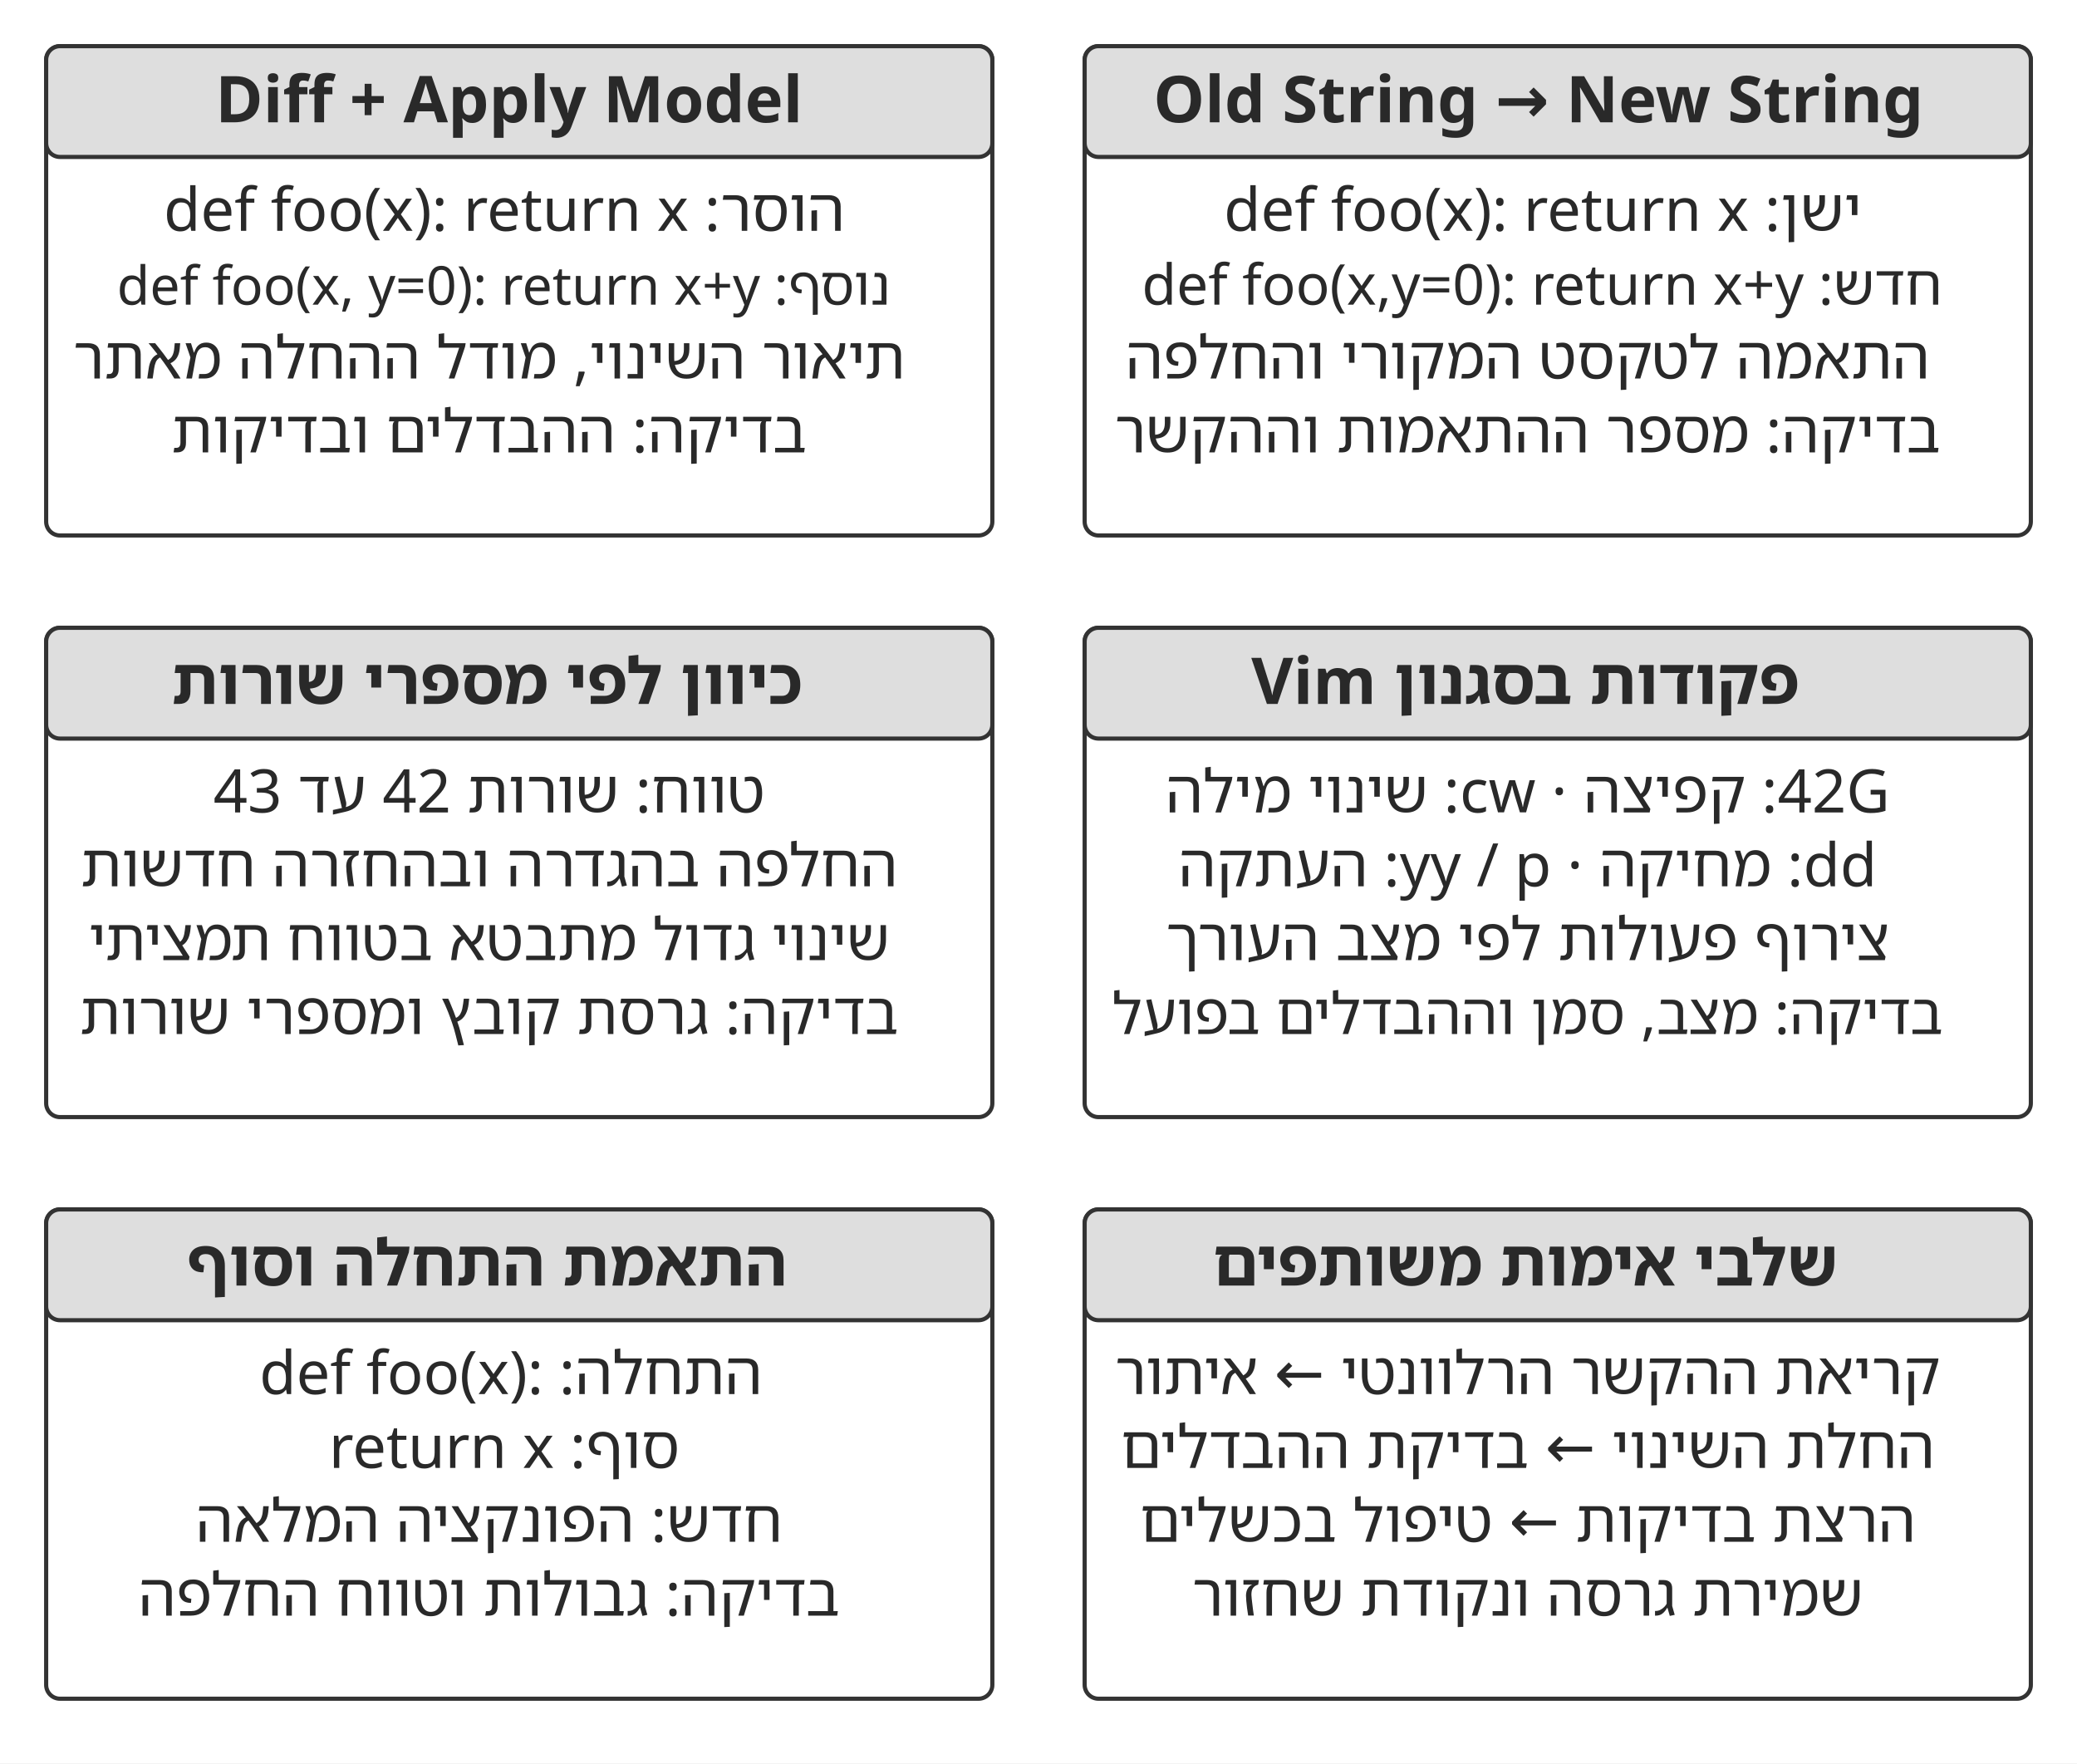
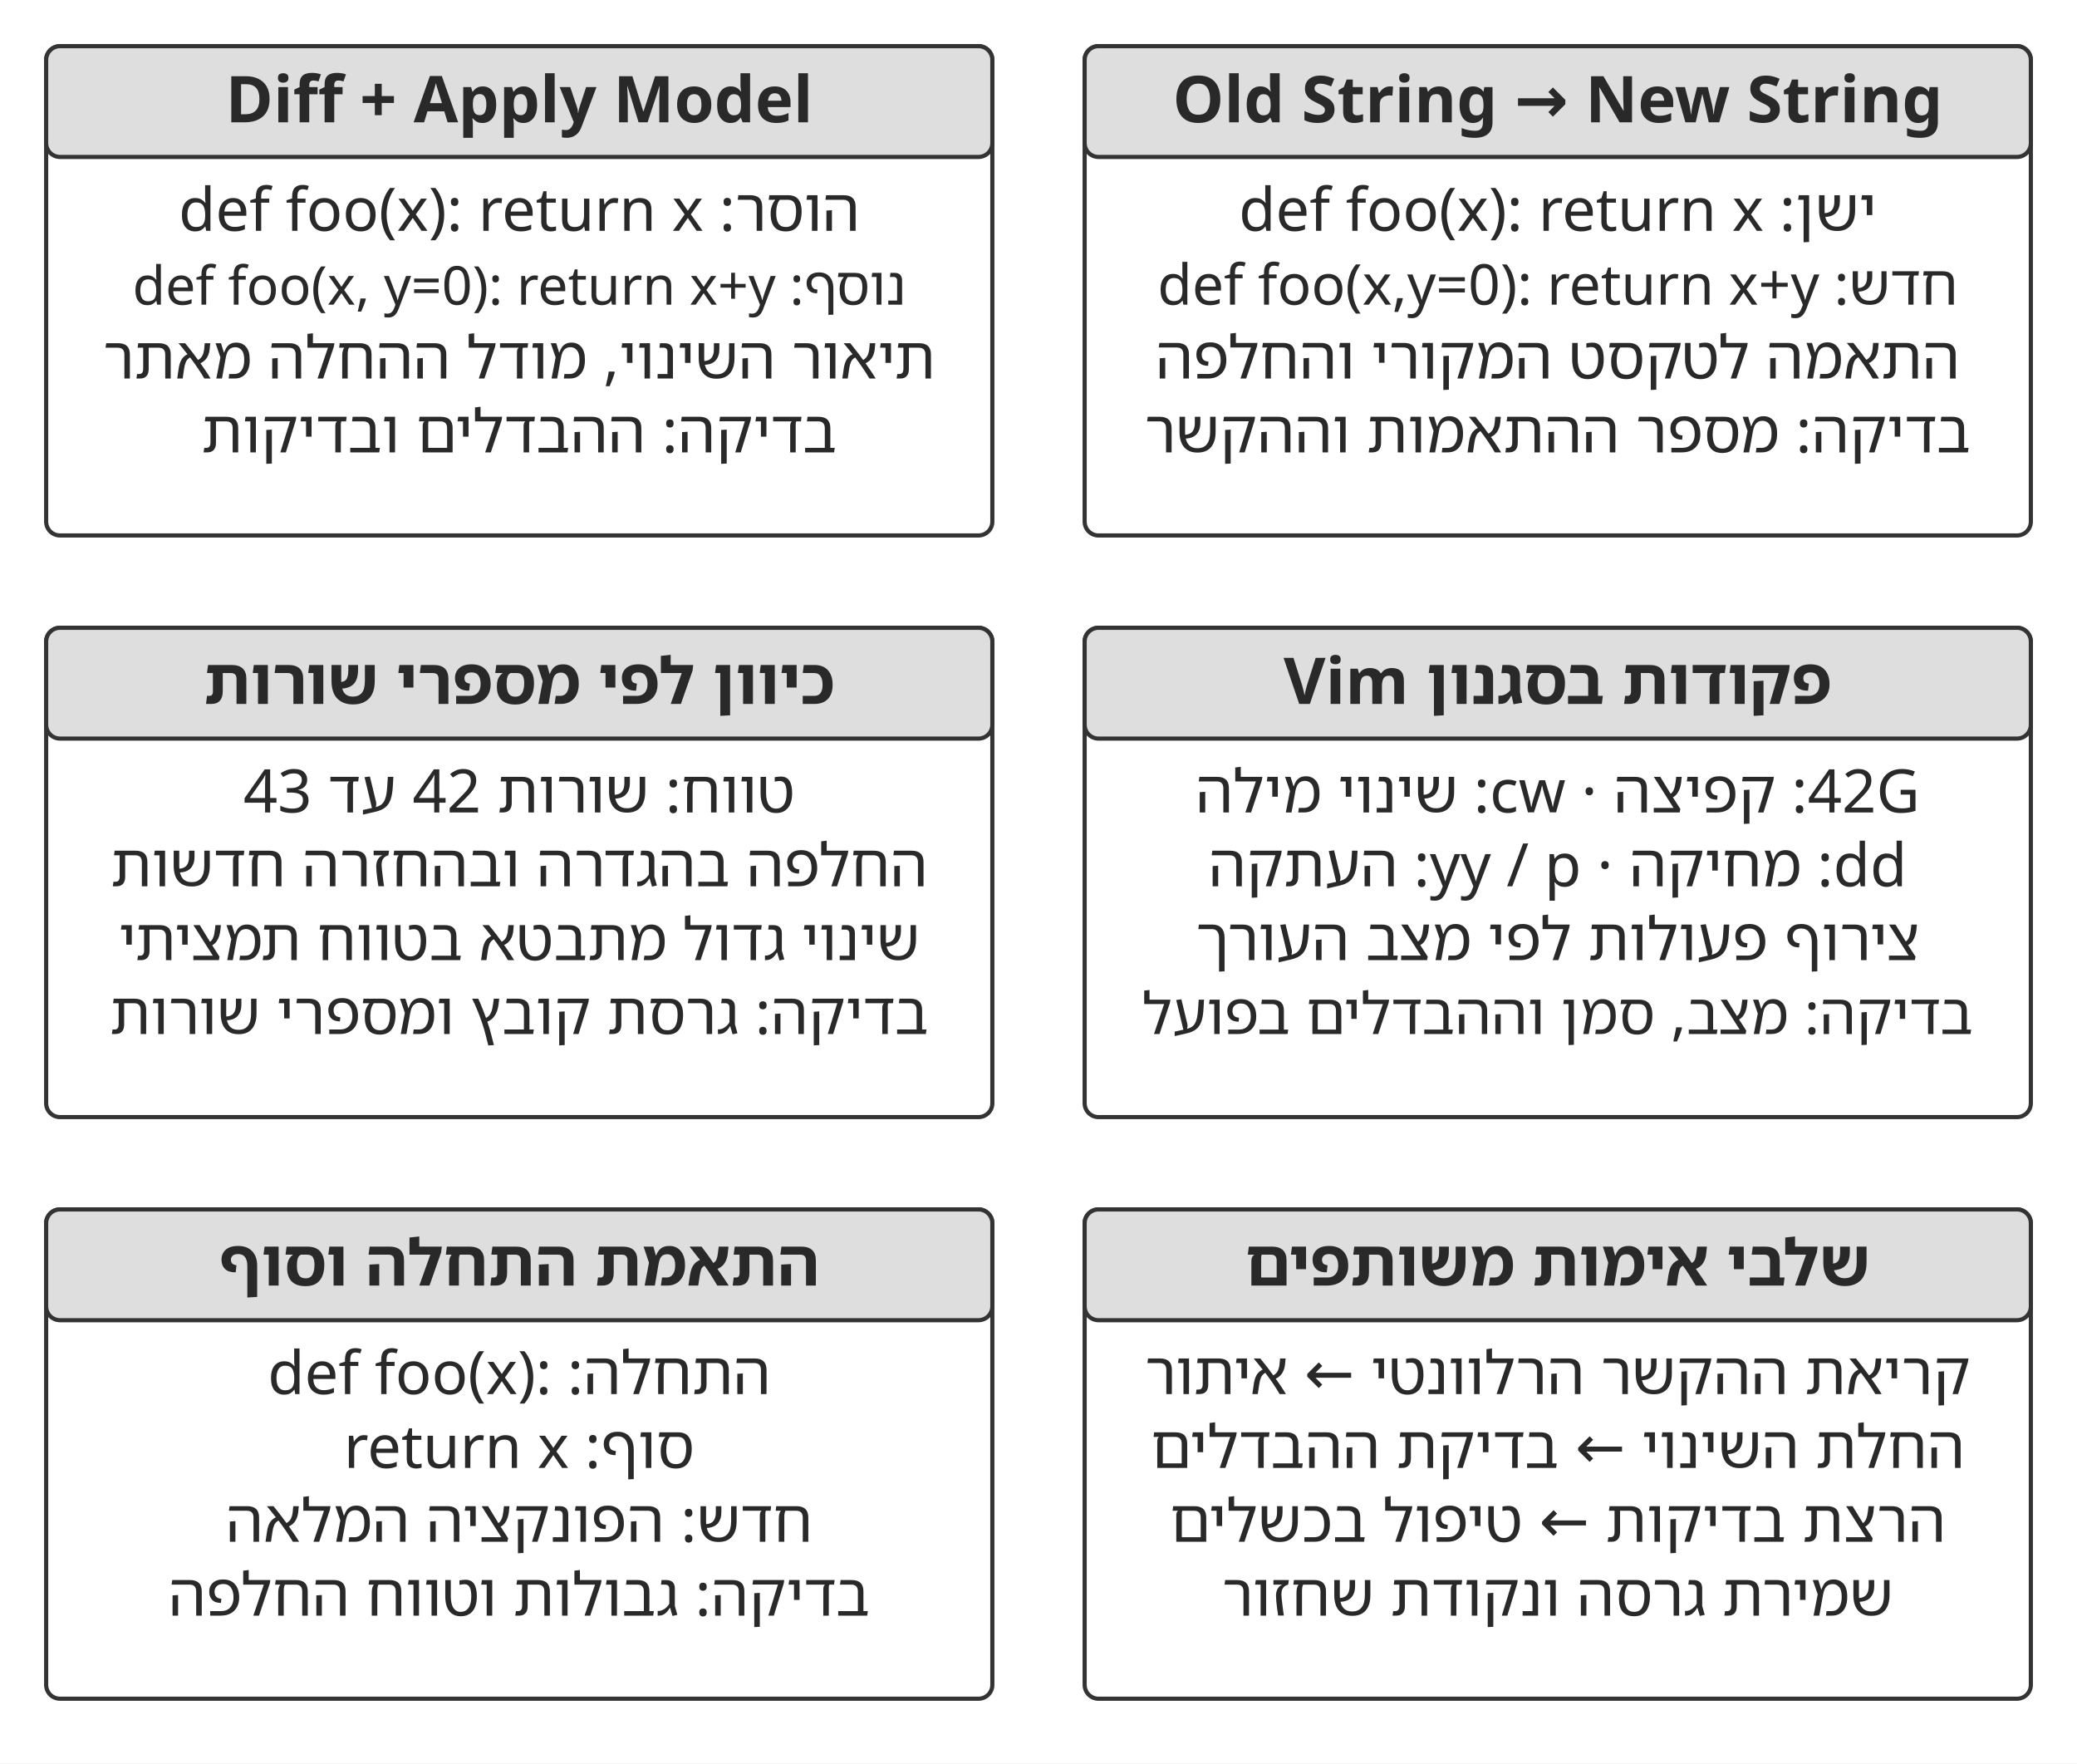
<svg xmlns="http://www.w3.org/2000/svg" width="106.000mm" height="89.982mm" viewBox="0 0 900 764" role="img" aria-labelledby="title desc">
  <defs>
    <marker id="arrow" viewBox="0 0 10 10" refX="9" refY="5" markerWidth="7" markerHeight="7" orient="auto-start-reverse">
      <path d="M0 0 L10 5 L0 10 Z" fill="#333333" />
    </marker>
  </defs>
  <rect width="900" height="764" fill="#ffffff" y="0" />
  <rect x="20" y="20" width="410" height="212" rx="6" fill="#ffffff" stroke="#333333" stroke-width="1.8" />
  <rect x="20" y="20" width="410" height="48" rx="6" fill="#dedede" stroke="#333333" stroke-width="1.8" />
-   <text x="220.59" y="53" text-anchor="middle" font-family="&quot;Noto Sans Hebrew&quot;, &quot;Noto Serif Hebrew&quot;, &quot;Arial Hebrew&quot;, sans-serif" font-size="28.0" font-weight="700" fill="#292929" direction="rtl">Diff + Apply Model</text>
-   <text x="218.53" y="100" text-anchor="middle" font-family="&quot;Noto Sans Hebrew&quot;, &quot;Noto Serif Hebrew&quot;, &quot;Arial Hebrew&quot;, sans-serif" font-size="26.0" font-weight="400" fill="#292929" direction="rtl">הוסר: def foo(x): return x</text>
-   <text x="218.23" y="132" text-anchor="middle" font-family="&quot;Noto Sans Hebrew&quot;, &quot;Noto Serif Hebrew&quot;, &quot;Arial Hebrew&quot;, sans-serif" font-size="23.2" font-weight="400" fill="#292929" direction="rtl">נוסף: def foo(x, y=0): return x+y</text>
-   <text x="212" y="164" text-anchor="middle" font-family="&quot;Noto Sans Hebrew&quot;, &quot;Noto Serif Hebrew&quot;, &quot;Arial Hebrew&quot;, sans-serif" font-size="25.8" font-weight="400" fill="#292929" direction="rtl">תיאור השינוי, מודל ההחלה מאתר</text>
-   <text x="212" y="196" text-anchor="middle" font-family="&quot;Noto Sans Hebrew&quot;, &quot;Noto Serif Hebrew&quot;, &quot;Arial Hebrew&quot;, sans-serif" font-size="26.0" font-weight="400" fill="#292929" direction="rtl">בדיקה: ההבדלים ובדיקות</text>
+   <text x="225" y="53" text-anchor="middle" font-family="&quot;Noto Sans Hebrew&quot;, &quot;Noto Serif Hebrew&quot;, &quot;Arial Hebrew&quot;, sans-serif" font-size="28.0" font-weight="700" fill="#292929" direction="rtl">Diff + Apply Model</text>
+   <text x="225" y="100" text-anchor="middle" font-family="&quot;Noto Sans Hebrew&quot;, &quot;Noto Serif Hebrew&quot;, &quot;Arial Hebrew&quot;, sans-serif" font-size="26.0" font-weight="400" fill="#292929" direction="rtl">הוסר: def foo(x): return x</text>
+   <text x="225" y="132" text-anchor="middle" font-family="&quot;Noto Sans Hebrew&quot;, &quot;Noto Serif Hebrew&quot;, &quot;Arial Hebrew&quot;, sans-serif" font-size="23.2" font-weight="400" fill="#292929" direction="rtl">נוסף: def foo(x, y=0): return x+y</text>
+   <text x="225" y="164" text-anchor="middle" font-family="&quot;Noto Sans Hebrew&quot;, &quot;Noto Serif Hebrew&quot;, &quot;Arial Hebrew&quot;, sans-serif" font-size="25.8" font-weight="400" fill="#292929" direction="rtl">תיאור השינוי, מודל ההחלה מאתר</text>
+   <text x="225" y="196" text-anchor="middle" font-family="&quot;Noto Sans Hebrew&quot;, &quot;Noto Serif Hebrew&quot;, &quot;Arial Hebrew&quot;, sans-serif" font-size="26.0" font-weight="400" fill="#292929" direction="rtl">בדיקה: ההבדלים ובדיקות</text>
  <rect x="470" y="20" width="410" height="212" rx="6" fill="#ffffff" stroke="#333333" stroke-width="1.8" />
  <rect x="470" y="20" width="410" height="48" rx="6" fill="#dedede" stroke="#333333" stroke-width="1.8" />
-   <text x="666.64" y="53" text-anchor="middle" font-family="&quot;Noto Sans Hebrew&quot;, &quot;Noto Serif Hebrew&quot;, &quot;Arial Hebrew&quot;, sans-serif" font-size="28.0" font-weight="700" fill="#292929" direction="rtl">Old String → New String</text>
-   <text x="668.53" y="100" text-anchor="middle" font-family="&quot;Noto Sans Hebrew&quot;, &quot;Noto Serif Hebrew&quot;, &quot;Arial Hebrew&quot;, sans-serif" font-size="26.0" font-weight="400" fill="#292929" direction="rtl">ישן: def foo(x): return x</text>
-   <text x="668.23" y="132" text-anchor="middle" font-family="&quot;Noto Sans Hebrew&quot;, &quot;Noto Serif Hebrew&quot;, &quot;Arial Hebrew&quot;, sans-serif" font-size="24.4" font-weight="400" fill="#292929" direction="rtl">חדש: def foo(x,y=0): return x+y</text>
-   <text x="662" y="164" text-anchor="middle" font-family="&quot;Noto Sans Hebrew&quot;, &quot;Noto Serif Hebrew&quot;, &quot;Arial Hebrew&quot;, sans-serif" font-size="26.0" font-weight="400" fill="#292929" direction="rtl">התאמה לטקסט המקורי והחלפה</text>
-   <text x="662" y="196" text-anchor="middle" font-family="&quot;Noto Sans Hebrew&quot;, &quot;Noto Serif Hebrew&quot;, &quot;Arial Hebrew&quot;, sans-serif" font-size="26.0" font-weight="400" fill="#292929" direction="rtl">בדיקה: מספר ההתאמות וההקשר</text>
+   <text x="675" y="53" text-anchor="middle" font-family="&quot;Noto Sans Hebrew&quot;, &quot;Noto Serif Hebrew&quot;, &quot;Arial Hebrew&quot;, sans-serif" font-size="28.0" font-weight="700" fill="#292929" direction="rtl">Old String → New String</text>
+   <text x="675" y="100" text-anchor="middle" font-family="&quot;Noto Sans Hebrew&quot;, &quot;Noto Serif Hebrew&quot;, &quot;Arial Hebrew&quot;, sans-serif" font-size="26.0" font-weight="400" fill="#292929" direction="rtl">ישן: def foo(x): return x</text>
+   <text x="675" y="132" text-anchor="middle" font-family="&quot;Noto Sans Hebrew&quot;, &quot;Noto Serif Hebrew&quot;, &quot;Arial Hebrew&quot;, sans-serif" font-size="24.4" font-weight="400" fill="#292929" direction="rtl">חדש: def foo(x,y=0): return x+y</text>
+   <text x="675" y="164" text-anchor="middle" font-family="&quot;Noto Sans Hebrew&quot;, &quot;Noto Serif Hebrew&quot;, &quot;Arial Hebrew&quot;, sans-serif" font-size="26.0" font-weight="400" fill="#292929" direction="rtl">התאמה לטקסט המקורי והחלפה</text>
+   <text x="675" y="196" text-anchor="middle" font-family="&quot;Noto Sans Hebrew&quot;, &quot;Noto Serif Hebrew&quot;, &quot;Arial Hebrew&quot;, sans-serif" font-size="26.0" font-weight="400" fill="#292929" direction="rtl">בדיקה: מספר ההתאמות וההקשר</text>
  <rect x="20" y="272" width="410" height="212" rx="6" fill="#ffffff" stroke="#333333" stroke-width="1.8" />
  <rect x="20" y="272" width="410" height="48" rx="6" fill="#dedede" stroke="#333333" stroke-width="1.8" />
-   <text x="211" y="305" text-anchor="middle" font-family="&quot;Noto Sans Hebrew&quot;, &quot;Noto Serif Hebrew&quot;, &quot;Arial Hebrew&quot;, sans-serif" font-size="28.0" font-weight="700" fill="#292929" direction="rtl">כיוון לפי מספרי שורות</text>
-   <text x="212" y="352" text-anchor="middle" font-family="&quot;Noto Sans Hebrew&quot;, &quot;Noto Serif Hebrew&quot;, &quot;Arial Hebrew&quot;, sans-serif" font-size="26.0" font-weight="400" fill="#292929" direction="rtl">טווח: שורות 42 עד 43</text>
-   <text x="212" y="384" text-anchor="middle" font-family="&quot;Noto Sans Hebrew&quot;, &quot;Noto Serif Hebrew&quot;, &quot;Arial Hebrew&quot;, sans-serif" font-size="26.0" font-weight="400" fill="#292929" direction="rtl">החלפה בהגדרה ובהחזרה חדשות</text>
-   <text x="212" y="416" text-anchor="middle" font-family="&quot;Noto Sans Hebrew&quot;, &quot;Noto Serif Hebrew&quot;, &quot;Arial Hebrew&quot;, sans-serif" font-size="25.6" font-weight="400" fill="#292929" direction="rtl">שינוי גדול מתבטא בטווח תמציתי</text>
-   <text x="212" y="448" text-anchor="middle" font-family="&quot;Noto Sans Hebrew&quot;, &quot;Noto Serif Hebrew&quot;, &quot;Arial Hebrew&quot;, sans-serif" font-size="25.8" font-weight="400" fill="#292929" direction="rtl">בדיקה: גרסת קובץ ומספרי שורות</text>
+   <text x="225" y="305" text-anchor="middle" font-family="&quot;Noto Sans Hebrew&quot;, &quot;Noto Serif Hebrew&quot;, &quot;Arial Hebrew&quot;, sans-serif" font-size="28.0" font-weight="700" fill="#292929" direction="rtl">כיוון לפי מספרי שורות</text>
+   <text x="225" y="352" text-anchor="middle" font-family="&quot;Noto Sans Hebrew&quot;, &quot;Noto Serif Hebrew&quot;, &quot;Arial Hebrew&quot;, sans-serif" font-size="26.0" font-weight="400" fill="#292929" direction="rtl">טווח: שורות 42 עד 43</text>
+   <text x="225" y="384" text-anchor="middle" font-family="&quot;Noto Sans Hebrew&quot;, &quot;Noto Serif Hebrew&quot;, &quot;Arial Hebrew&quot;, sans-serif" font-size="26.0" font-weight="400" fill="#292929" direction="rtl">החלפה בהגדרה ובהחזרה חדשות</text>
+   <text x="225" y="416" text-anchor="middle" font-family="&quot;Noto Sans Hebrew&quot;, &quot;Noto Serif Hebrew&quot;, &quot;Arial Hebrew&quot;, sans-serif" font-size="25.6" font-weight="400" fill="#292929" direction="rtl">שינוי גדול מתבטא בטווח תמציתי</text>
+   <text x="225" y="448" text-anchor="middle" font-family="&quot;Noto Sans Hebrew&quot;, &quot;Noto Serif Hebrew&quot;, &quot;Arial Hebrew&quot;, sans-serif" font-size="25.8" font-weight="400" fill="#292929" direction="rtl">בדיקה: גרסת קובץ ומספרי שורות</text>
  <rect x="470" y="272" width="410" height="212" rx="6" fill="#ffffff" stroke="#333333" stroke-width="1.8" />
  <rect x="470" y="272" width="410" height="48" rx="6" fill="#dedede" stroke="#333333" stroke-width="1.8" />
-   <text x="661" y="305" text-anchor="middle" font-family="&quot;Noto Sans Hebrew&quot;, &quot;Noto Serif Hebrew&quot;, &quot;Arial Hebrew&quot;, sans-serif" font-size="28.0" font-weight="700" fill="#292929" direction="rtl">פקודות בסגנון Vim</text>
-   <text x="662" y="352" text-anchor="middle" font-family="&quot;Noto Sans Hebrew&quot;, &quot;Noto Serif Hebrew&quot;, &quot;Arial Hebrew&quot;, sans-serif" font-size="26.0" font-weight="400" fill="#292929" direction="rtl">42G: קפיצה · cw: שינוי מילה</text>
-   <text x="662" y="384" text-anchor="middle" font-family="&quot;Noto Sans Hebrew&quot;, &quot;Noto Serif Hebrew&quot;, &quot;Arial Hebrew&quot;, sans-serif" font-size="26.0" font-weight="400" fill="#292929" direction="rtl">dd: מחיקה · yy / p: העתקה</text>
-   <text x="662" y="416" text-anchor="middle" font-family="&quot;Noto Sans Hebrew&quot;, &quot;Noto Serif Hebrew&quot;, &quot;Arial Hebrew&quot;, sans-serif" font-size="26.0" font-weight="400" fill="#292929" direction="rtl">צירוף פעולות לפי מצב העורך</text>
-   <text x="662" y="448" text-anchor="middle" font-family="&quot;Noto Sans Hebrew&quot;, &quot;Noto Serif Hebrew&quot;, &quot;Arial Hebrew&quot;, sans-serif" font-size="25.1" font-weight="400" fill="#292929" direction="rtl">בדיקה: מצב, סמן וההבדלים בפועל</text>
+   <text x="675" y="305" text-anchor="middle" font-family="&quot;Noto Sans Hebrew&quot;, &quot;Noto Serif Hebrew&quot;, &quot;Arial Hebrew&quot;, sans-serif" font-size="28.0" font-weight="700" fill="#292929" direction="rtl">פקודות בסגנון Vim</text>
+   <text x="675" y="352" text-anchor="middle" font-family="&quot;Noto Sans Hebrew&quot;, &quot;Noto Serif Hebrew&quot;, &quot;Arial Hebrew&quot;, sans-serif" font-size="26.0" font-weight="400" fill="#292929" direction="rtl">42G: קפיצה · cw: שינוי מילה</text>
+   <text x="675" y="384" text-anchor="middle" font-family="&quot;Noto Sans Hebrew&quot;, &quot;Noto Serif Hebrew&quot;, &quot;Arial Hebrew&quot;, sans-serif" font-size="26.0" font-weight="400" fill="#292929" direction="rtl">dd: מחיקה · yy / p: העתקה</text>
+   <text x="675" y="416" text-anchor="middle" font-family="&quot;Noto Sans Hebrew&quot;, &quot;Noto Serif Hebrew&quot;, &quot;Arial Hebrew&quot;, sans-serif" font-size="26.0" font-weight="400" fill="#292929" direction="rtl">צירוף פעולות לפי מצב העורך</text>
+   <text x="675" y="448" text-anchor="middle" font-family="&quot;Noto Sans Hebrew&quot;, &quot;Noto Serif Hebrew&quot;, &quot;Arial Hebrew&quot;, sans-serif" font-size="25.1" font-weight="400" fill="#292929" direction="rtl">בדיקה: מצב, סמן וההבדלים בפועל</text>
  <rect x="20" y="524" width="410" height="212" rx="6" fill="#ffffff" stroke="#333333" stroke-width="1.8" />
  <rect x="20" y="524" width="410" height="48" rx="6" fill="#dedede" stroke="#333333" stroke-width="1.8" />
-   <text x="211" y="557" text-anchor="middle" font-family="&quot;Noto Sans Hebrew&quot;, &quot;Noto Serif Hebrew&quot;, &quot;Arial Hebrew&quot;, sans-serif" font-size="28.0" font-weight="700" fill="#292929" direction="rtl">התאמת התחלה וסוף</text>
-   <text x="221.39" y="604" text-anchor="middle" font-family="&quot;Noto Sans Hebrew&quot;, &quot;Noto Serif Hebrew&quot;, &quot;Arial Hebrew&quot;, sans-serif" font-size="26.0" font-weight="400" fill="#292929" direction="rtl">התחלה: def foo(x):‎</text>
-   <text x="218.53" y="636" text-anchor="middle" font-family="&quot;Noto Sans Hebrew&quot;, &quot;Noto Serif Hebrew&quot;, &quot;Arial Hebrew&quot;, sans-serif" font-size="26.0" font-weight="400" fill="#292929" direction="rtl">סוף: return x</text>
-   <text x="212" y="668" text-anchor="middle" font-family="&quot;Noto Sans Hebrew&quot;, &quot;Noto Serif Hebrew&quot;, &quot;Arial Hebrew&quot;, sans-serif" font-size="26.0" font-weight="400" fill="#292929" direction="rtl">חדש: הפונקציה המלאה</text>
-   <text x="212" y="700" text-anchor="middle" font-family="&quot;Noto Sans Hebrew&quot;, &quot;Noto Serif Hebrew&quot;, &quot;Arial Hebrew&quot;, sans-serif" font-size="26.0" font-weight="400" fill="#292929" direction="rtl">בדיקה: גבולות וטווח החלפה</text>
+   <text x="225" y="557" text-anchor="middle" font-family="&quot;Noto Sans Hebrew&quot;, &quot;Noto Serif Hebrew&quot;, &quot;Arial Hebrew&quot;, sans-serif" font-size="28.0" font-weight="700" fill="#292929" direction="rtl">התאמת התחלה וסוף</text>
+   <text x="225" y="604" text-anchor="middle" font-family="&quot;Noto Sans Hebrew&quot;, &quot;Noto Serif Hebrew&quot;, &quot;Arial Hebrew&quot;, sans-serif" font-size="26.0" font-weight="400" fill="#292929" direction="rtl">התחלה: def foo(x):‎</text>
+   <text x="225" y="636" text-anchor="middle" font-family="&quot;Noto Sans Hebrew&quot;, &quot;Noto Serif Hebrew&quot;, &quot;Arial Hebrew&quot;, sans-serif" font-size="26.0" font-weight="400" fill="#292929" direction="rtl">סוף: return x</text>
+   <text x="225" y="668" text-anchor="middle" font-family="&quot;Noto Sans Hebrew&quot;, &quot;Noto Serif Hebrew&quot;, &quot;Arial Hebrew&quot;, sans-serif" font-size="26.0" font-weight="400" fill="#292929" direction="rtl">חדש: הפונקציה המלאה</text>
+   <text x="225" y="700" text-anchor="middle" font-family="&quot;Noto Sans Hebrew&quot;, &quot;Noto Serif Hebrew&quot;, &quot;Arial Hebrew&quot;, sans-serif" font-size="26.0" font-weight="400" fill="#292929" direction="rtl">בדיקה: גבולות וטווח החלפה</text>
  <rect x="470" y="524" width="410" height="212" rx="6" fill="#ffffff" stroke="#333333" stroke-width="1.8" />
  <rect x="470" y="524" width="410" height="48" rx="6" fill="#dedede" stroke="#333333" stroke-width="1.8" />
-   <text x="661" y="557" text-anchor="middle" font-family="&quot;Noto Sans Hebrew&quot;, &quot;Noto Serif Hebrew&quot;, &quot;Arial Hebrew&quot;, sans-serif" font-size="28.0" font-weight="700" fill="#292929" direction="rtl">שלבי אימות משותפים</text>
-   <text x="662" y="604" text-anchor="middle" font-family="&quot;Noto Sans Hebrew&quot;, &quot;Noto Serif Hebrew&quot;, &quot;Arial Hebrew&quot;, sans-serif" font-size="26.0" font-weight="400" fill="#292929" direction="rtl">קריאת ההקשר הרלוונטי ← איתור</text>
-   <text x="662" y="636" text-anchor="middle" font-family="&quot;Noto Sans Hebrew&quot;, &quot;Noto Serif Hebrew&quot;, &quot;Arial Hebrew&quot;, sans-serif" font-size="26.0" font-weight="400" fill="#292929" direction="rtl">החלת השינוי ← בדיקת ההבדלים</text>
-   <text x="662" y="668" text-anchor="middle" font-family="&quot;Noto Sans Hebrew&quot;, &quot;Noto Serif Hebrew&quot;, &quot;Arial Hebrew&quot;, sans-serif" font-size="26.0" font-weight="400" fill="#292929" direction="rtl">הרצת בדיקות ← טיפול בכשלים</text>
-   <text x="662" y="700" text-anchor="middle" font-family="&quot;Noto Sans Hebrew&quot;, &quot;Noto Serif Hebrew&quot;, &quot;Arial Hebrew&quot;, sans-serif" font-size="26.0" font-weight="400" fill="#292929" direction="rtl">שמירת גרסה ונקודת שחזור</text>
+   <text x="675" y="557" text-anchor="middle" font-family="&quot;Noto Sans Hebrew&quot;, &quot;Noto Serif Hebrew&quot;, &quot;Arial Hebrew&quot;, sans-serif" font-size="28.0" font-weight="700" fill="#292929" direction="rtl">שלבי אימות משותפים</text>
+   <text x="675" y="604" text-anchor="middle" font-family="&quot;Noto Sans Hebrew&quot;, &quot;Noto Serif Hebrew&quot;, &quot;Arial Hebrew&quot;, sans-serif" font-size="26.0" font-weight="400" fill="#292929" direction="rtl">קריאת ההקשר הרלוונטי ← איתור</text>
+   <text x="675" y="636" text-anchor="middle" font-family="&quot;Noto Sans Hebrew&quot;, &quot;Noto Serif Hebrew&quot;, &quot;Arial Hebrew&quot;, sans-serif" font-size="26.0" font-weight="400" fill="#292929" direction="rtl">החלת השינוי ← בדיקת ההבדלים</text>
+   <text x="675" y="668" text-anchor="middle" font-family="&quot;Noto Sans Hebrew&quot;, &quot;Noto Serif Hebrew&quot;, &quot;Arial Hebrew&quot;, sans-serif" font-size="26.0" font-weight="400" fill="#292929" direction="rtl">הרצת בדיקות ← טיפול בכשלים</text>
+   <text x="675" y="700" text-anchor="middle" font-family="&quot;Noto Sans Hebrew&quot;, &quot;Noto Serif Hebrew&quot;, &quot;Arial Hebrew&quot;, sans-serif" font-size="26.0" font-weight="400" fill="#292929" direction="rtl">שמירת גרסה ונקודת שחזור</text>
  <defs />
</svg>
